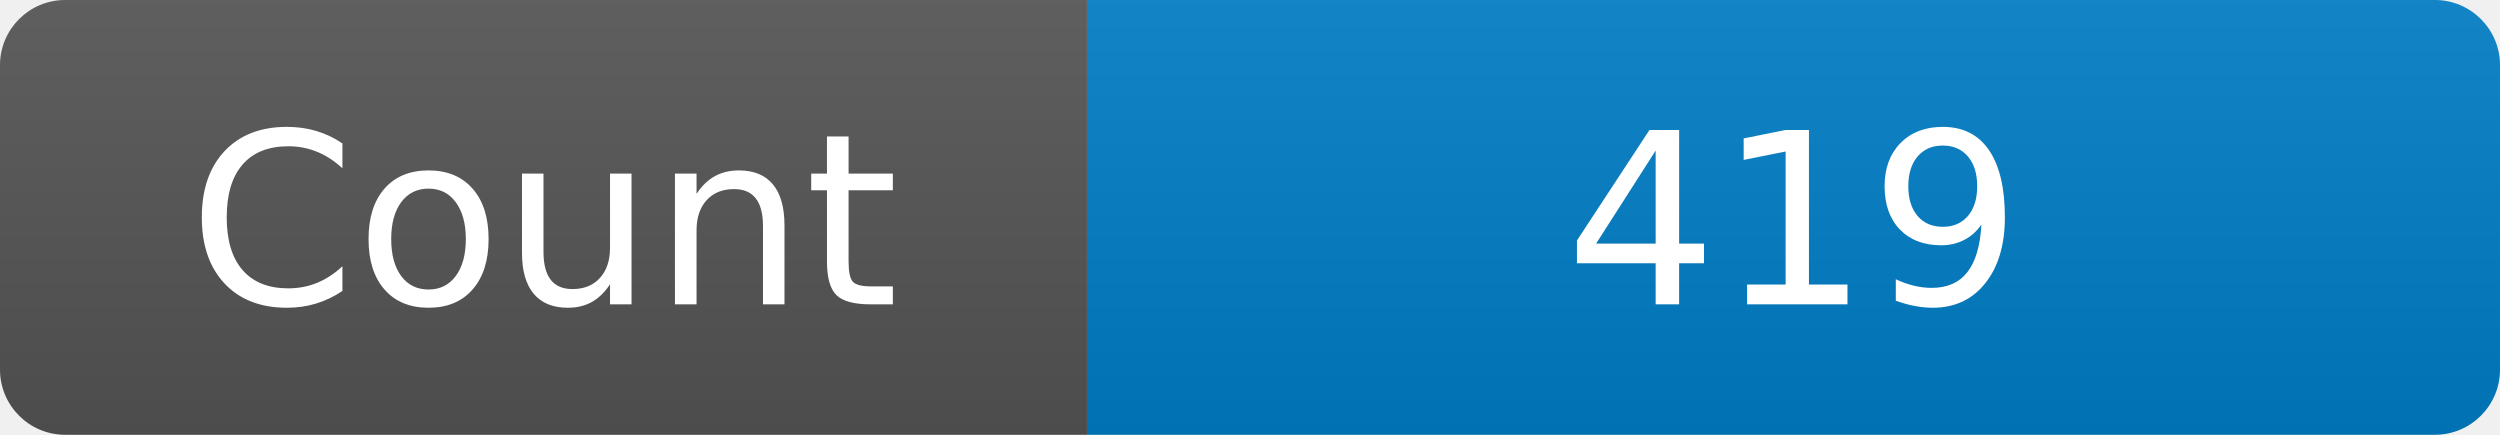
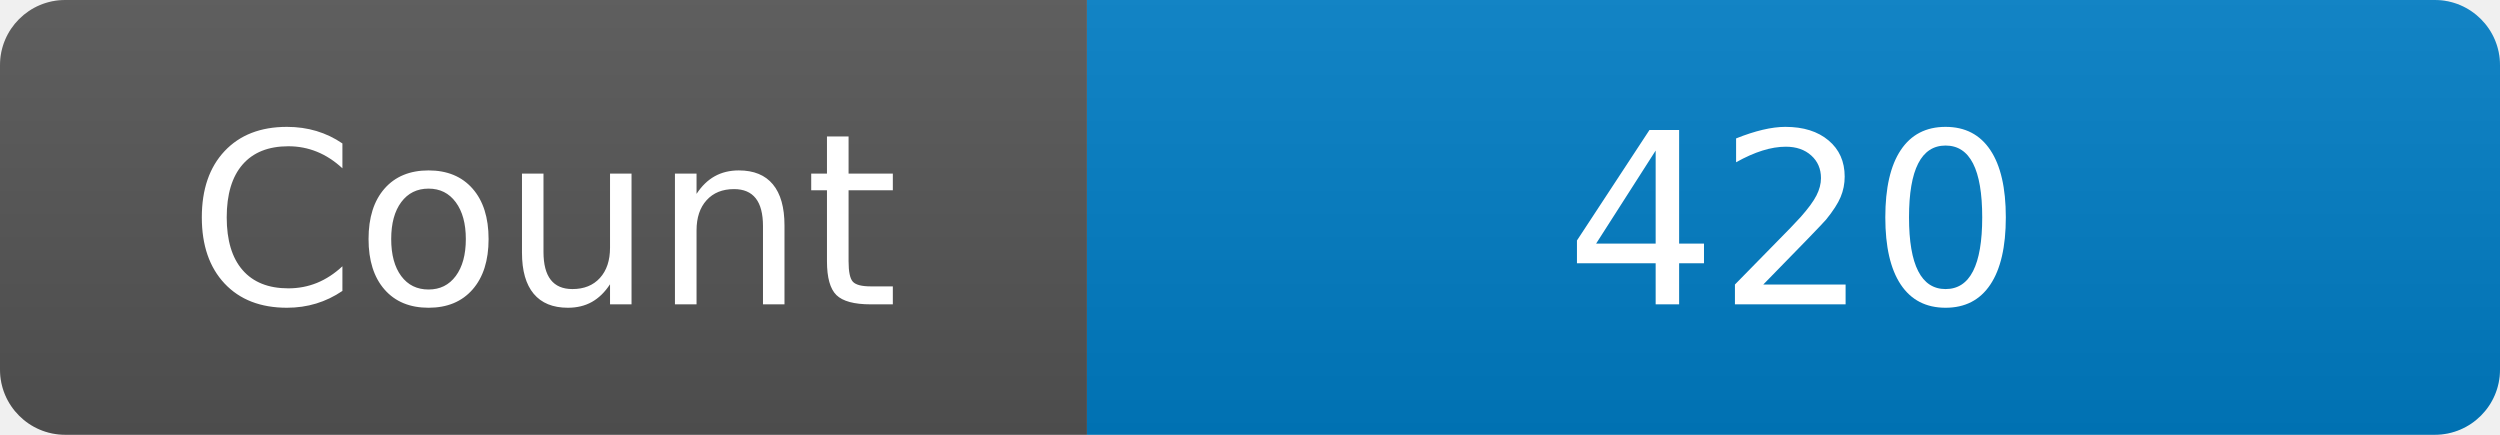
<svg xmlns="http://www.w3.org/2000/svg" width="115" height="20" role="img" aria-label="Maintained?: yes">
  <linearGradient id="s" x2="0" y2="100%">
    <stop offset="0" stop-color="#bbb" stop-opacity=".1" />
    <stop offset="1" stop-opacity=".1" />
  </linearGradient>
  <clipPath id="r">
    <rect width="115" height="20" rx="3" fill="#fff" />
  </clipPath>
  <g clip-path="url(#r)">
    <rect width="50" height="20" fill="#555" />
    <rect x="50" width="160" height="20" fill="#007ec6" />
    <rect width="115" height="20" fill="url(#s)" />
  </g>
  <g fill="#fff" text-anchor="middle" font-family="Verdana,Geneva,DejaVu Sans,sans-serif" font-size="110">
    <text x="250" y="140" transform="scale(.1)" fill="#fff">Count</text>
-     <text x="825" y="140" transform="scale(.1)" fill="#fff">419</text>
+     <text x="825" y="140" transform="scale(.1)" fill="#fff">420</text>
  </g>
</svg>
